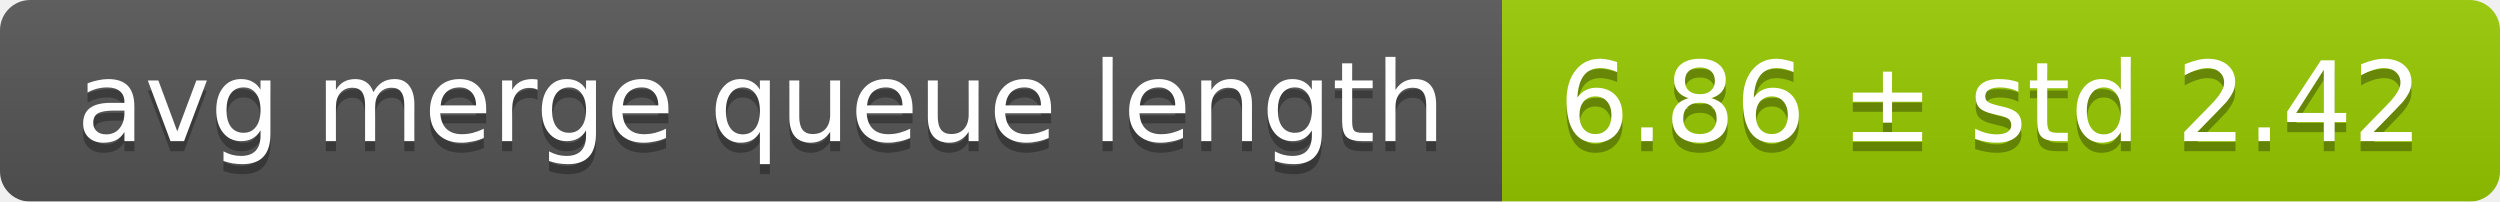
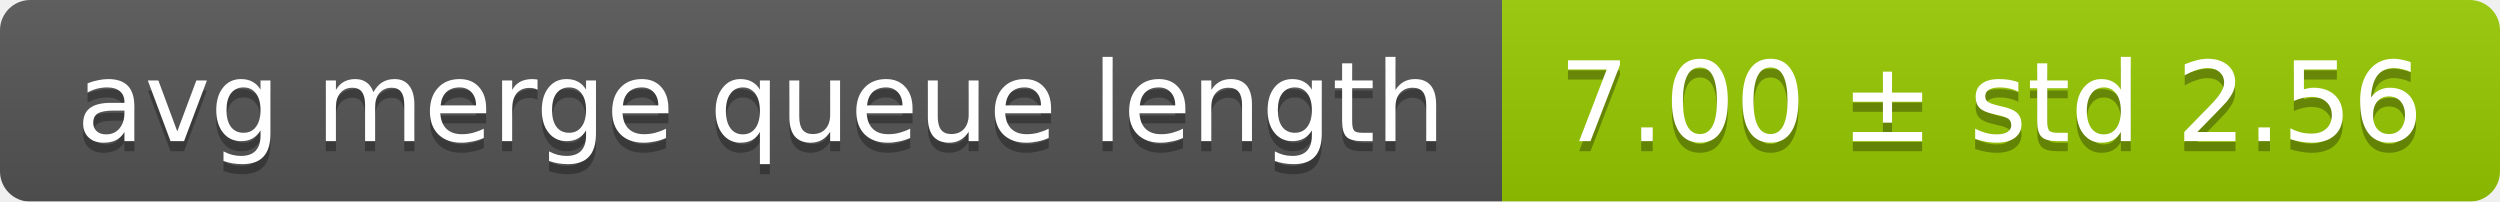
<svg xmlns="http://www.w3.org/2000/svg" width="248" height="20">
  <linearGradient id="smooth" x2="0" y2="100%">
    <stop offset="0" stop-color="#bbb" stop-opacity=".1" />
    <stop offset="1" stop-opacity=".1" />
  </linearGradient>
  <mask id="round">
    <rect width="248" height="20" rx="3" fill="#fff" />
  </mask>
  <g mask="url(#round)">
    <rect width="149" height="20" fill="#555" />
    <rect x="149" width="99" height="20" fill="#97ca00" />
    <rect width="248" height="20" fill="url(#smooth)" />
  </g>
  <g fill="#fff" text-anchor="middle" font-family="DejaVu Sans,Verdana,Geneva,sans-serif" font-size="11">
    <text x="75.5" y="15" fill="#010101" fill-opacity=".3">avg merge queue length</text>
    <text x="75.5" y="14">avg merge queue length</text>
-     <text x="197.5" y="15" fill="#010101" fill-opacity=".3">6.86 ± std 2.42</text>
-     <text x="197.5" y="14">6.86 ± std 2.42</text>
+     <text x="197.5" y="15" fill="#010101" fill-opacity=".3">7.00 ± std 2.56</text>
+     <text x="197.5" y="14">7.00 ± std 2.56</text>
  </g>
</svg>
